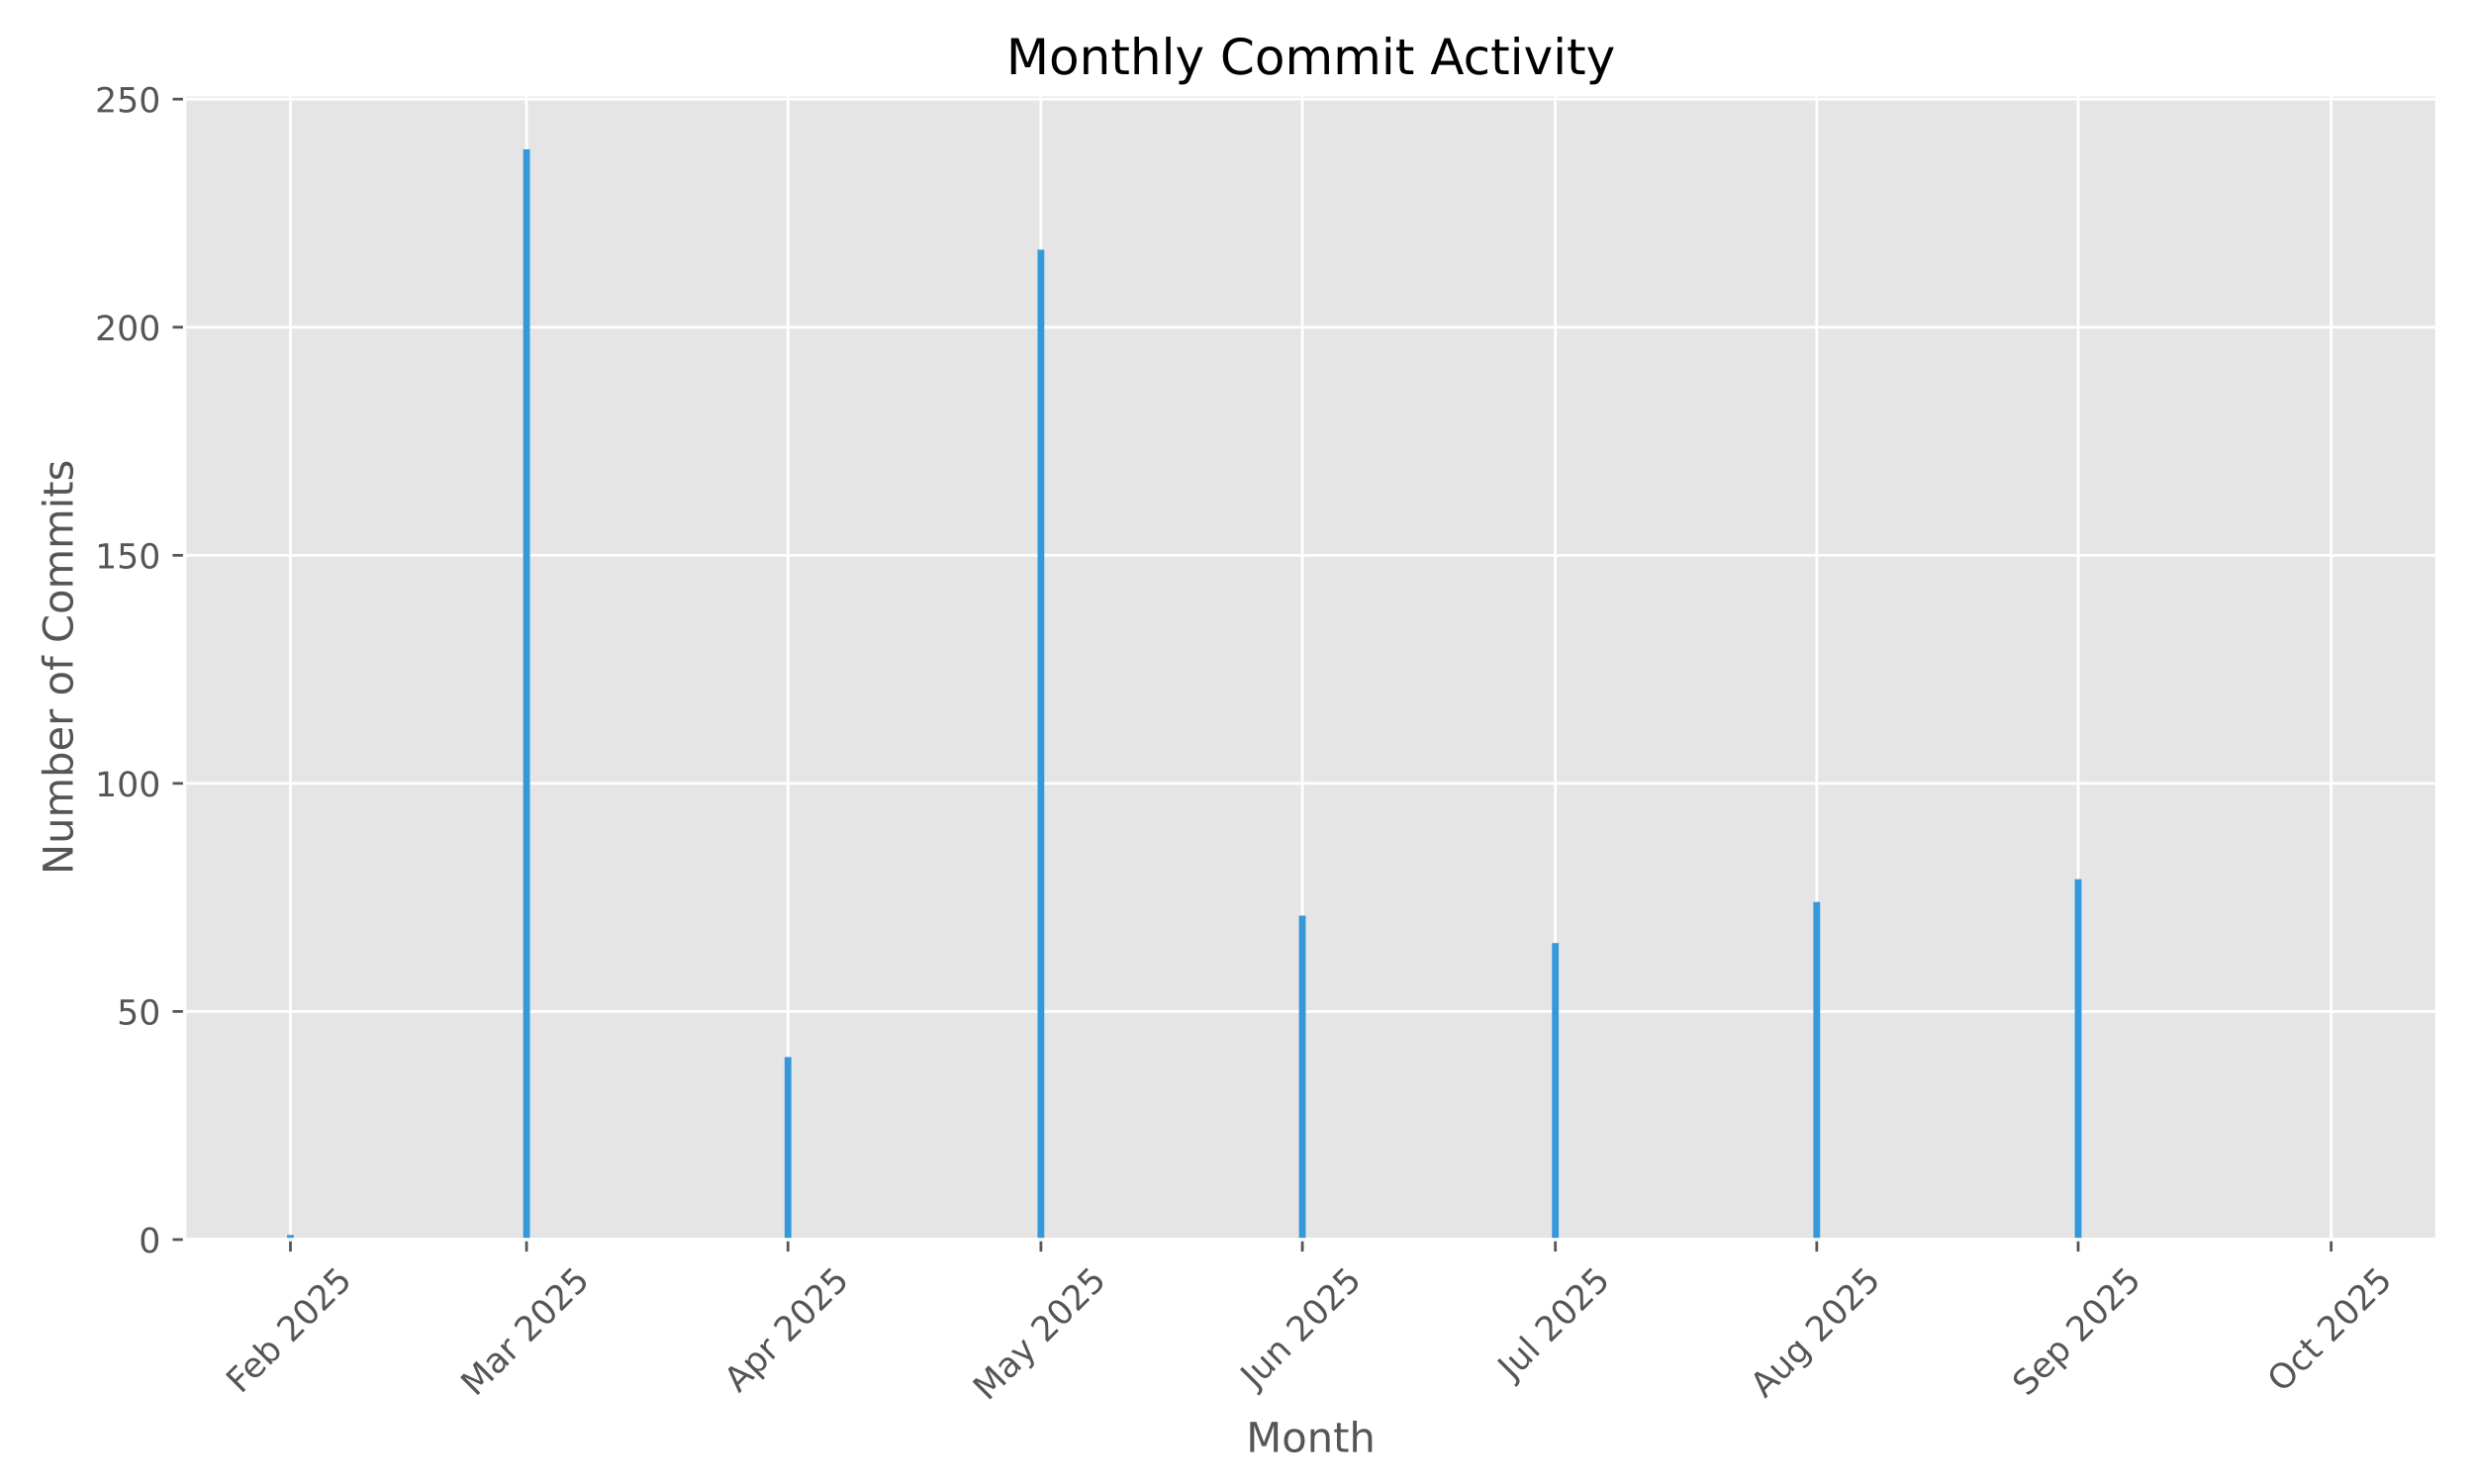
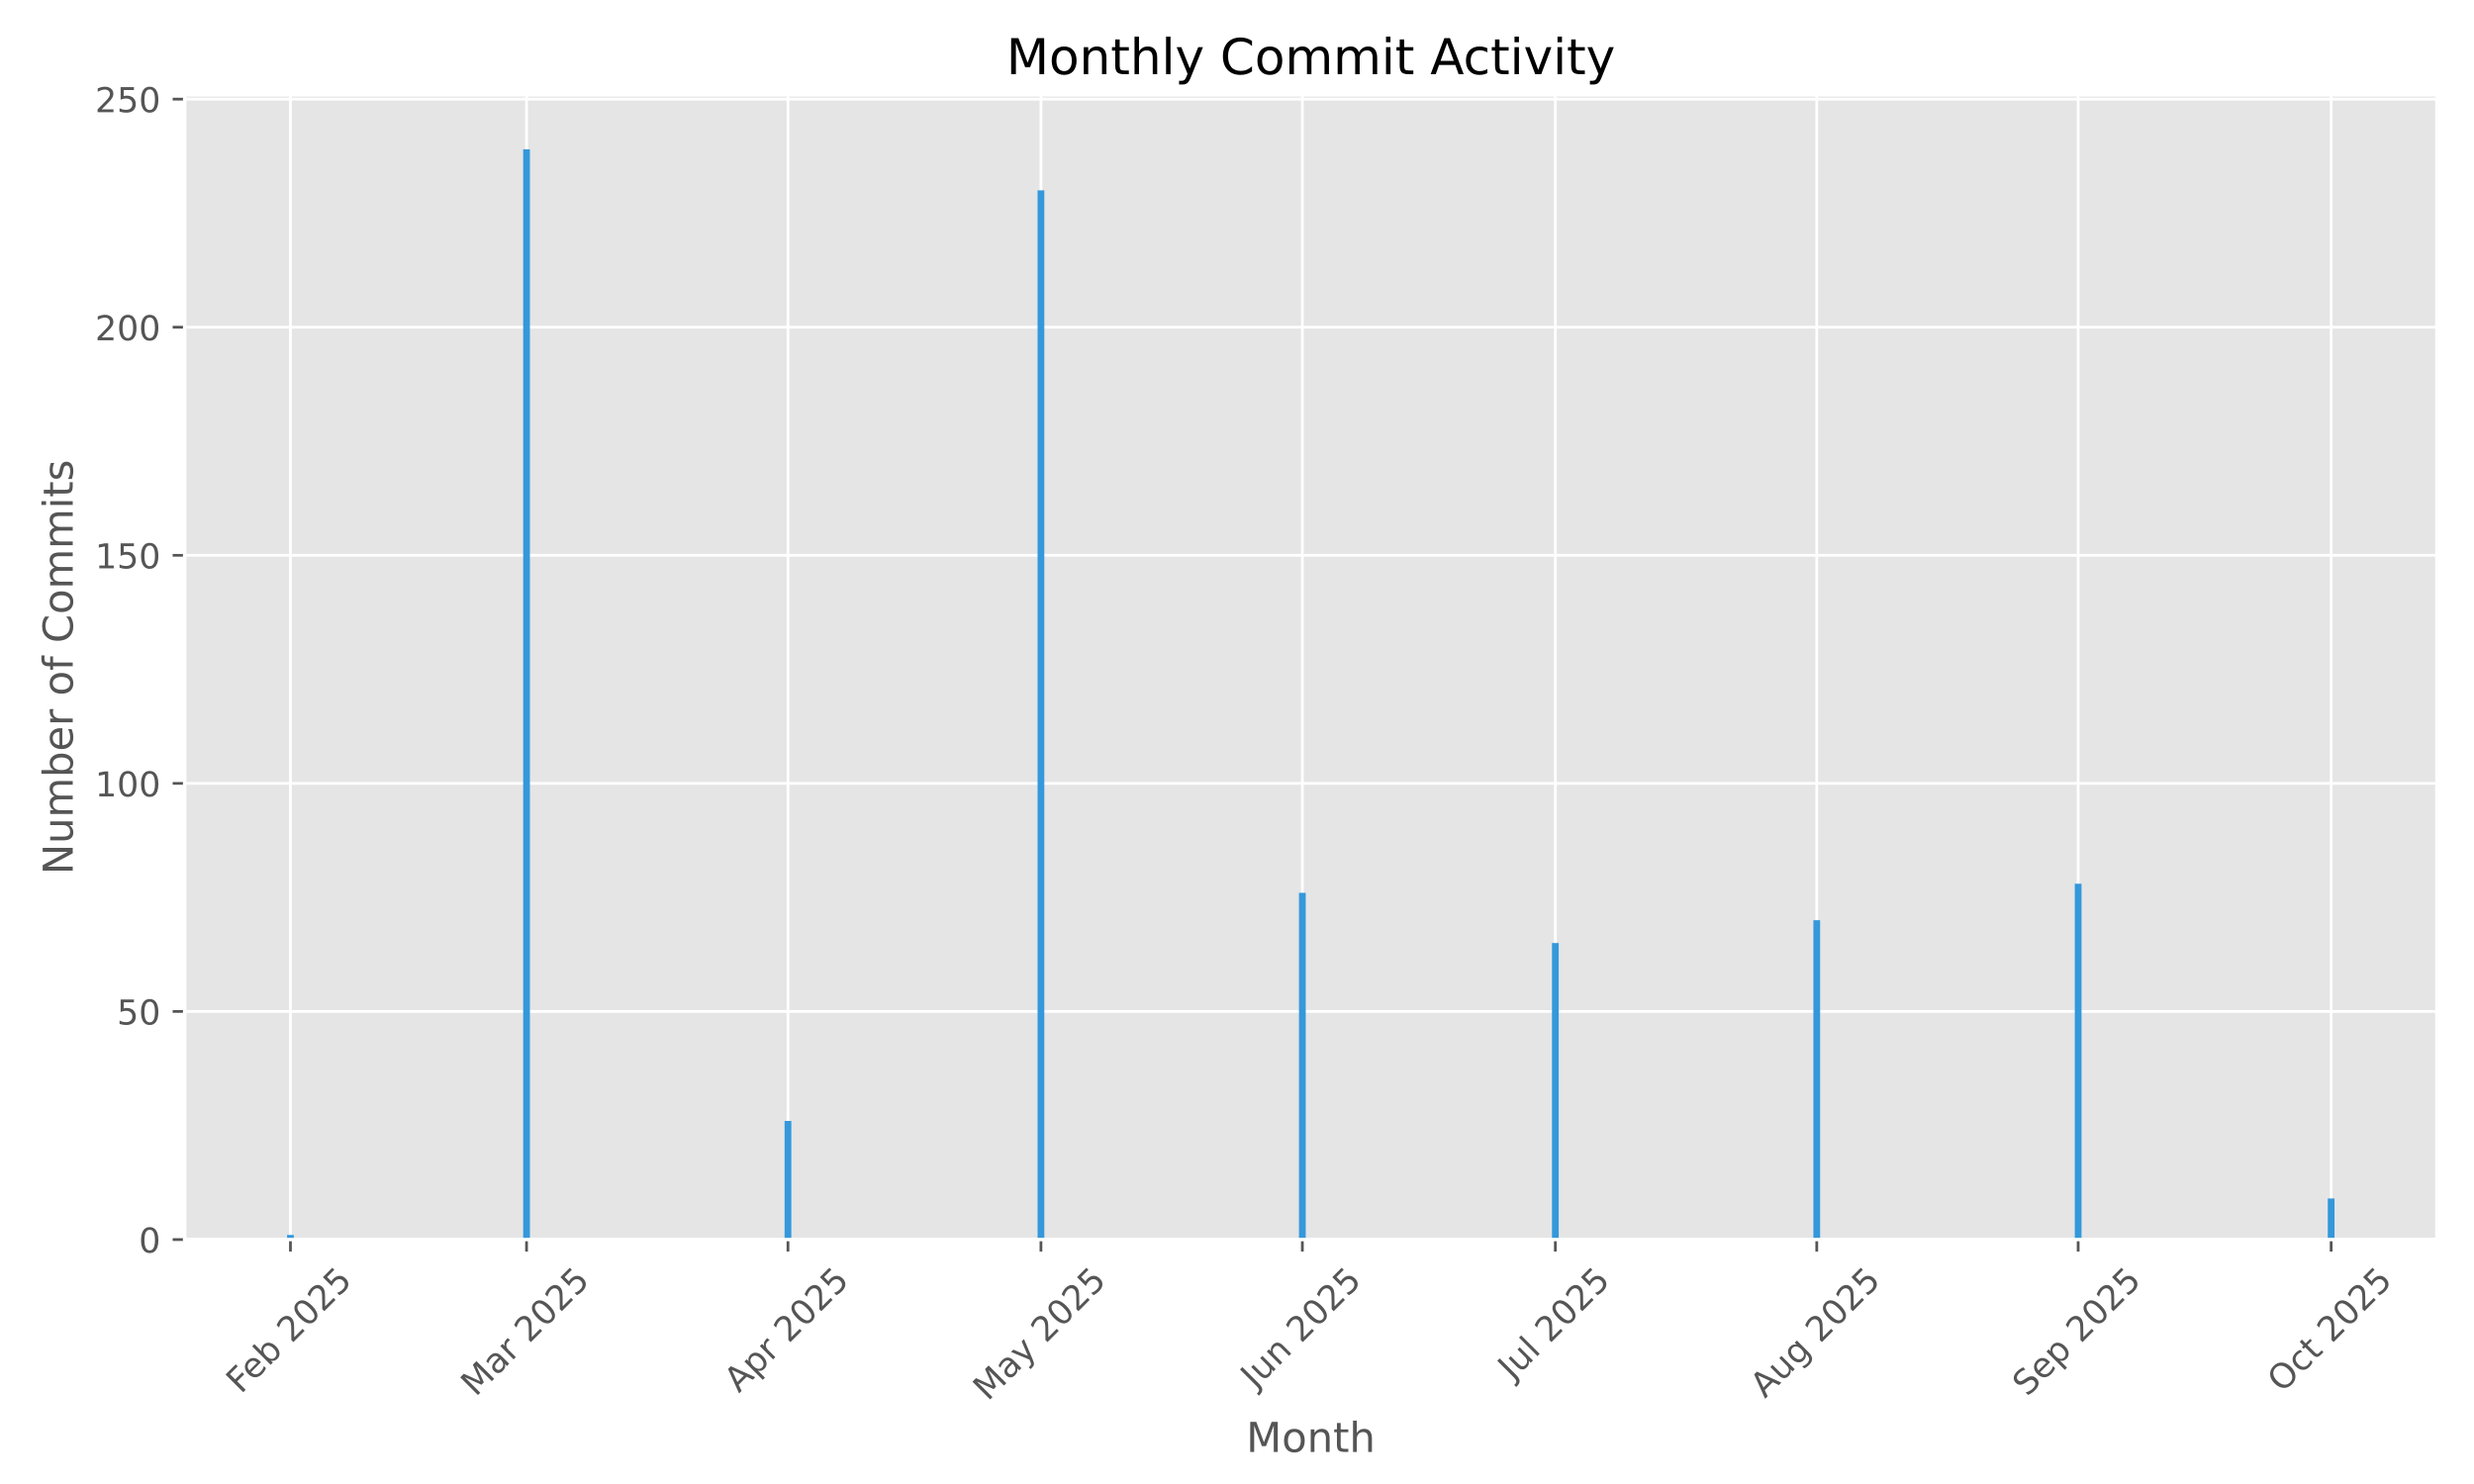
<svg xmlns="http://www.w3.org/2000/svg" xmlns:xlink="http://www.w3.org/1999/xlink" width="720pt" height="432pt" viewBox="0 0 720 432" version="1.1">
  <defs>
    <style type="text/css">*{stroke-linejoin: round; stroke-linecap: butt}</style>
  </defs>
  <g id="figure_1">
    <g id="patch_1">
      <path d="M 0 432  L 720 432  L 720 0  L 0 0  z " style="fill: #ffffff" />
    </g>
    <g id="axes_1">
      <g id="patch_2">
        <path d="M 53.75 360.838  L 709.2 360.838  L 709.2 27.6  L 53.75 27.6  z " style="fill: #e5e5e5" />
      </g>
      <g id="matplotlib.axis_1">
        <g id="xtick_1">
          <g id="line2d_1">
-             <path d="M 84.525 360.838  L 84.525 27.6  " clip-path="url(#p59b0b715f1)" style="fill: none; stroke: #ffffff; stroke-width: 0.8; stroke-linecap: square" />
+             <path d="M 84.525 360.838  L 84.525 27.6  " clip-path="url(#p4f305690bd)" style="fill: none; stroke: #ffffff; stroke-width: 0.8; stroke-linecap: square" />
          </g>
          <g id="line2d_2">
            <defs>
-               <path id="mb9cb7104f5" d="M 0 0  L 0 3.5  " style="stroke: #555555; stroke-width: 0.8" />
+               <path id="m5c60077157" d="M 0 0  L 0 3.5  " style="stroke: #555555; stroke-width: 0.8" />
            </defs>
            <g>
-               <use xlink:href="#mb9cb7104f5" x="84.525" y="360.838" style="fill: #555555; stroke: #555555; stroke-width: 0.8" />
+               <use xlink:href="#m5c60077157" x="84.525" y="360.838" style="fill: #555555; stroke: #555555; stroke-width: 0.8" />
            </g>
          </g>
          <g id="text_1">
            <g style="fill: #555555" transform="translate(70.09544 405.9722) rotate(-45) scale(0.1 -0.1)">
              <defs>
                <path id="DejaVuSans-46" d="M 628 4666  L 3309 4666  L 3309 4134  L 1259 4134  L 1259 2759  L 3109 2759  L 3109 2228  L 1259 2228  L 1259 0  L 628 0  L 628 4666  z " transform="scale(0.015625)" />
                <path id="DejaVuSans-65" d="M 3597 1894  L 3597 1613  L 953 1613  Q 991 1019 1311 708  Q 1631 397 2203 397  Q 2534 397 2845 478  Q 3156 559 3463 722  L 3463 178  Q 3153 47 2828 -22  Q 2503 -91 2169 -91  Q 1331 -91 842 396  Q 353 884 353 1716  Q 353 2575 817 3079  Q 1281 3584 2069 3584  Q 2775 3584 3186 3129  Q 3597 2675 3597 1894  z M 3022 2063  Q 3016 2534 2758 2815  Q 2500 3097 2075 3097  Q 1594 3097 1305 2825  Q 1016 2553 972 2059  L 3022 2063  z " transform="scale(0.015625)" />
                <path id="DejaVuSans-62" d="M 3116 1747  Q 3116 2381 2855 2742  Q 2594 3103 2138 3103  Q 1681 3103 1420 2742  Q 1159 2381 1159 1747  Q 1159 1113 1420 752  Q 1681 391 2138 391  Q 2594 391 2855 752  Q 3116 1113 3116 1747  z M 1159 2969  Q 1341 3281 1617 3432  Q 1894 3584 2278 3584  Q 2916 3584 3314 3078  Q 3713 2572 3713 1747  Q 3713 922 3314 415  Q 2916 -91 2278 -91  Q 1894 -91 1617 61  Q 1341 213 1159 525  L 1159 0  L 581 0  L 581 4863  L 1159 4863  L 1159 2969  z " transform="scale(0.015625)" />
                <path id="DejaVuSans-20" transform="scale(0.015625)" />
                <path id="DejaVuSans-32" d="M 1228 531  L 3431 531  L 3431 0  L 469 0  L 469 531  Q 828 903 1448 1529  Q 2069 2156 2228 2338  Q 2531 2678 2651 2914  Q 2772 3150 2772 3378  Q 2772 3750 2511 3984  Q 2250 4219 1831 4219  Q 1534 4219 1204 4116  Q 875 4013 500 3803  L 500 4441  Q 881 4594 1212 4672  Q 1544 4750 1819 4750  Q 2544 4750 2975 4387  Q 3406 4025 3406 3419  Q 3406 3131 3298 2873  Q 3191 2616 2906 2266  Q 2828 2175 2409 1742  Q 1991 1309 1228 531  z " transform="scale(0.015625)" />
                <path id="DejaVuSans-30" d="M 2034 4250  Q 1547 4250 1301 3770  Q 1056 3291 1056 2328  Q 1056 1369 1301 889  Q 1547 409 2034 409  Q 2525 409 2770 889  Q 3016 1369 3016 2328  Q 3016 3291 2770 3770  Q 2525 4250 2034 4250  z M 2034 4750  Q 2819 4750 3233 4129  Q 3647 3509 3647 2328  Q 3647 1150 3233 529  Q 2819 -91 2034 -91  Q 1250 -91 836 529  Q 422 1150 422 2328  Q 422 3509 836 4129  Q 1250 4750 2034 4750  z " transform="scale(0.015625)" />
                <path id="DejaVuSans-35" d="M 691 4666  L 3169 4666  L 3169 4134  L 1269 4134  L 1269 2991  Q 1406 3038 1543 3061  Q 1681 3084 1819 3084  Q 2600 3084 3056 2656  Q 3513 2228 3513 1497  Q 3513 744 3044 326  Q 2575 -91 1722 -91  Q 1428 -91 1123 -41  Q 819 9 494 109  L 494 744  Q 775 591 1075 516  Q 1375 441 1709 441  Q 2250 441 2565 725  Q 2881 1009 2881 1497  Q 2881 1984 2565 2268  Q 2250 2553 1709 2553  Q 1456 2553 1204 2497  Q 953 2441 691 2322  L 691 4666  z " transform="scale(0.015625)" />
              </defs>
              <use xlink:href="#DejaVuSans-46" />
              <use xlink:href="#DejaVuSans-65" transform="translate(52.01953 0)" />
              <use xlink:href="#DejaVuSans-62" transform="translate(113.543 0)" />
              <use xlink:href="#DejaVuSans-20" transform="translate(177.0195 0)" />
              <use xlink:href="#DejaVuSans-32" transform="translate(208.8066 0)" />
              <use xlink:href="#DejaVuSans-30" transform="translate(272.4297 0)" />
              <use xlink:href="#DejaVuSans-32" transform="translate(336.0527 0)" />
              <use xlink:href="#DejaVuSans-35" transform="translate(399.6758 0)" />
            </g>
          </g>
        </g>
        <g id="xtick_2">
          <g id="line2d_3">
-             <path d="M 153.241 360.838  L 153.241 27.6  " clip-path="url(#p59b0b715f1)" style="fill: none; stroke: #ffffff; stroke-width: 0.8; stroke-linecap: square" />
+             <path d="M 153.241 360.838  L 153.241 27.6  " clip-path="url(#p4f305690bd)" style="fill: none; stroke: #ffffff; stroke-width: 0.8; stroke-linecap: square" />
          </g>
          <g id="line2d_4">
            <g>
-               <use xlink:href="#mb9cb7104f5" x="153.241" y="360.838" style="fill: #555555; stroke: #555555; stroke-width: 0.8" />
+               <use xlink:href="#m5c60077157" x="153.241" y="360.838" style="fill: #555555; stroke: #555555; stroke-width: 0.8" />
            </g>
          </g>
          <g id="text_2">
            <g style="fill: #555555" transform="translate(138.3996 406.7953) rotate(-45) scale(0.1 -0.1)">
              <defs>
                <path id="DejaVuSans-4d" d="M 628 4666  L 1569 4666  L 2759 1491  L 3956 4666  L 4897 4666  L 4897 0  L 4281 0  L 4281 4097  L 3078 897  L 2444 897  L 1241 4097  L 1241 0  L 628 0  L 628 4666  z " transform="scale(0.015625)" />
                <path id="DejaVuSans-61" d="M 2194 1759  Q 1497 1759 1228 1600  Q 959 1441 959 1056  Q 959 750 1161 570  Q 1363 391 1709 391  Q 2188 391 2477 730  Q 2766 1069 2766 1631  L 2766 1759  L 2194 1759  z M 3341 1997  L 3341 0  L 2766 0  L 2766 531  Q 2569 213 2275 61  Q 1981 -91 1556 -91  Q 1019 -91 701 211  Q 384 513 384 1019  Q 384 1609 779 1909  Q 1175 2209 1959 2209  L 2766 2209  L 2766 2266  Q 2766 2663 2505 2880  Q 2244 3097 1772 3097  Q 1472 3097 1187 3025  Q 903 2953 641 2809  L 641 3341  Q 956 3463 1253 3523  Q 1550 3584 1831 3584  Q 2591 3584 2966 3190  Q 3341 2797 3341 1997  z " transform="scale(0.015625)" />
                <path id="DejaVuSans-72" d="M 2631 2963  Q 2534 3019 2420 3045  Q 2306 3072 2169 3072  Q 1681 3072 1420 2755  Q 1159 2438 1159 1844  L 1159 0  L 581 0  L 581 3500  L 1159 3500  L 1159 2956  Q 1341 3275 1631 3429  Q 1922 3584 2338 3584  Q 2397 3584 2469 3576  Q 2541 3569 2628 3553  L 2631 2963  z " transform="scale(0.015625)" />
              </defs>
              <use xlink:href="#DejaVuSans-4d" />
              <use xlink:href="#DejaVuSans-61" transform="translate(86.2793 0)" />
              <use xlink:href="#DejaVuSans-72" transform="translate(147.5586 0)" />
              <use xlink:href="#DejaVuSans-20" transform="translate(188.6719 0)" />
              <use xlink:href="#DejaVuSans-32" transform="translate(220.459 0)" />
              <use xlink:href="#DejaVuSans-30" transform="translate(284.082 0)" />
              <use xlink:href="#DejaVuSans-32" transform="translate(347.7051 0)" />
              <use xlink:href="#DejaVuSans-35" transform="translate(411.3281 0)" />
            </g>
          </g>
        </g>
        <g id="xtick_3">
          <g id="line2d_5">
-             <path d="M 229.319 360.838  L 229.319 27.6  " clip-path="url(#p59b0b715f1)" style="fill: none; stroke: #ffffff; stroke-width: 0.8; stroke-linecap: square" />
+             <path d="M 229.319 360.838  L 229.319 27.6  " clip-path="url(#p4f305690bd)" style="fill: none; stroke: #ffffff; stroke-width: 0.8; stroke-linecap: square" />
          </g>
          <g id="line2d_6">
            <g>
-               <use xlink:href="#mb9cb7104f5" x="229.319" y="360.838" style="fill: #555555; stroke: #555555; stroke-width: 0.8" />
+               <use xlink:href="#m5c60077157" x="229.319" y="360.838" style="fill: #555555; stroke: #555555; stroke-width: 0.8" />
            </g>
          </g>
          <g id="text_3">
            <g style="fill: #555555" transform="translate(215.0318 405.6871) rotate(-45) scale(0.1 -0.1)">
              <defs>
                <path id="DejaVuSans-41" d="M 2188 4044  L 1331 1722  L 3047 1722  L 2188 4044  z M 1831 4666  L 2547 4666  L 4325 0  L 3669 0  L 3244 1197  L 1141 1197  L 716 0  L 50 0  L 1831 4666  z " transform="scale(0.015625)" />
                <path id="DejaVuSans-70" d="M 1159 525  L 1159 -1331  L 581 -1331  L 581 3500  L 1159 3500  L 1159 2969  Q 1341 3281 1617 3432  Q 1894 3584 2278 3584  Q 2916 3584 3314 3078  Q 3713 2572 3713 1747  Q 3713 922 3314 415  Q 2916 -91 2278 -91  Q 1894 -91 1617 61  Q 1341 213 1159 525  z M 3116 1747  Q 3116 2381 2855 2742  Q 2594 3103 2138 3103  Q 1681 3103 1420 2742  Q 1159 2381 1159 1747  Q 1159 1113 1420 752  Q 1681 391 2138 391  Q 2594 391 2855 752  Q 3116 1113 3116 1747  z " transform="scale(0.015625)" />
              </defs>
              <use xlink:href="#DejaVuSans-41" />
              <use xlink:href="#DejaVuSans-70" transform="translate(68.4082 0)" />
              <use xlink:href="#DejaVuSans-72" transform="translate(131.8848 0)" />
              <use xlink:href="#DejaVuSans-20" transform="translate(172.998 0)" />
              <use xlink:href="#DejaVuSans-32" transform="translate(204.7852 0)" />
              <use xlink:href="#DejaVuSans-30" transform="translate(268.4082 0)" />
              <use xlink:href="#DejaVuSans-32" transform="translate(332.0312 0)" />
              <use xlink:href="#DejaVuSans-35" transform="translate(395.6543 0)" />
            </g>
          </g>
        </g>
        <g id="xtick_4">
          <g id="line2d_7">
-             <path d="M 302.943 360.838  L 302.943 27.6  " clip-path="url(#p59b0b715f1)" style="fill: none; stroke: #ffffff; stroke-width: 0.8; stroke-linecap: square" />
+             <path d="M 302.943 360.838  L 302.943 27.6  " clip-path="url(#p4f305690bd)" style="fill: none; stroke: #ffffff; stroke-width: 0.8; stroke-linecap: square" />
          </g>
          <g id="line2d_8">
            <g>
-               <use xlink:href="#mb9cb7104f5" x="302.943" y="360.838" style="fill: #555555; stroke: #555555; stroke-width: 0.8" />
+               <use xlink:href="#m5c60077157" x="302.943" y="360.838" style="fill: #555555; stroke: #555555; stroke-width: 0.8" />
            </g>
          </g>
          <g id="text_4">
            <g style="fill: #555555" transform="translate(287.4626 408.0736) rotate(-45) scale(0.1 -0.1)">
              <defs>
                <path id="DejaVuSans-79" d="M 2059 -325  Q 1816 -950 1584 -1140  Q 1353 -1331 966 -1331  L 506 -1331  L 506 -850  L 844 -850  Q 1081 -850 1212 -737  Q 1344 -625 1503 -206  L 1606 56  L 191 3500  L 800 3500  L 1894 763  L 2988 3500  L 3597 3500  L 2059 -325  z " transform="scale(0.015625)" />
              </defs>
              <use xlink:href="#DejaVuSans-4d" />
              <use xlink:href="#DejaVuSans-61" transform="translate(86.2793 0)" />
              <use xlink:href="#DejaVuSans-79" transform="translate(147.5586 0)" />
              <use xlink:href="#DejaVuSans-20" transform="translate(206.7383 0)" />
              <use xlink:href="#DejaVuSans-32" transform="translate(238.5254 0)" />
              <use xlink:href="#DejaVuSans-30" transform="translate(302.1484 0)" />
              <use xlink:href="#DejaVuSans-32" transform="translate(365.7715 0)" />
              <use xlink:href="#DejaVuSans-35" transform="translate(429.3945 0)" />
            </g>
          </g>
        </g>
        <g id="xtick_5">
          <g id="line2d_9">
-             <path d="M 379.021 360.838  L 379.021 27.6  " clip-path="url(#p59b0b715f1)" style="fill: none; stroke: #ffffff; stroke-width: 0.8; stroke-linecap: square" />
+             <path d="M 379.021 360.838  L 379.021 27.6  " clip-path="url(#p4f305690bd)" style="fill: none; stroke: #ffffff; stroke-width: 0.8; stroke-linecap: square" />
          </g>
          <g id="line2d_10">
            <g>
-               <use xlink:href="#mb9cb7104f5" x="379.021" y="360.838" style="fill: #555555; stroke: #555555; stroke-width: 0.8" />
+               <use xlink:href="#m5c60077157" x="379.021" y="360.838" style="fill: #555555; stroke: #555555; stroke-width: 0.8" />
            </g>
          </g>
          <g id="text_5">
            <g style="fill: #555555" transform="translate(365.3262 404.5027) rotate(-45) scale(0.1 -0.1)">
              <defs>
                <path id="DejaVuSans-4a" d="M 628 4666  L 1259 4666  L 1259 325  Q 1259 -519 939 -900  Q 619 -1281 -91 -1281  L -331 -1281  L -331 -750  L -134 -750  Q 284 -750 456 -515  Q 628 -281 628 325  L 628 4666  z " transform="scale(0.015625)" />
                <path id="DejaVuSans-75" d="M 544 1381  L 544 3500  L 1119 3500  L 1119 1403  Q 1119 906 1312 657  Q 1506 409 1894 409  Q 2359 409 2629 706  Q 2900 1003 2900 1516  L 2900 3500  L 3475 3500  L 3475 0  L 2900 0  L 2900 538  Q 2691 219 2414 64  Q 2138 -91 1772 -91  Q 1169 -91 856 284  Q 544 659 544 1381  z M 1991 3584  L 1991 3584  z " transform="scale(0.015625)" />
                <path id="DejaVuSans-6e" d="M 3513 2113  L 3513 0  L 2938 0  L 2938 2094  Q 2938 2591 2744 2837  Q 2550 3084 2163 3084  Q 1697 3084 1428 2787  Q 1159 2491 1159 1978  L 1159 0  L 581 0  L 581 3500  L 1159 3500  L 1159 2956  Q 1366 3272 1645 3428  Q 1925 3584 2291 3584  Q 2894 3584 3203 3211  Q 3513 2838 3513 2113  z " transform="scale(0.015625)" />
              </defs>
              <use xlink:href="#DejaVuSans-4a" />
              <use xlink:href="#DejaVuSans-75" transform="translate(29.49219 0)" />
              <use xlink:href="#DejaVuSans-6e" transform="translate(92.87109 0)" />
              <use xlink:href="#DejaVuSans-20" transform="translate(156.25 0)" />
              <use xlink:href="#DejaVuSans-32" transform="translate(188.0371 0)" />
              <use xlink:href="#DejaVuSans-30" transform="translate(251.6602 0)" />
              <use xlink:href="#DejaVuSans-32" transform="translate(315.2832 0)" />
              <use xlink:href="#DejaVuSans-35" transform="translate(378.9062 0)" />
            </g>
          </g>
        </g>
        <g id="xtick_6">
          <g id="line2d_11">
-             <path d="M 452.645 360.838  L 452.645 27.6  " clip-path="url(#p59b0b715f1)" style="fill: none; stroke: #ffffff; stroke-width: 0.8; stroke-linecap: square" />
+             <path d="M 452.645 360.838  L 452.645 27.6  " clip-path="url(#p4f305690bd)" style="fill: none; stroke: #ffffff; stroke-width: 0.8; stroke-linecap: square" />
          </g>
          <g id="line2d_12">
            <g>
-               <use xlink:href="#mb9cb7104f5" x="452.645" y="360.838" style="fill: #555555; stroke: #555555; stroke-width: 0.8" />
+               <use xlink:href="#m5c60077157" x="452.645" y="360.838" style="fill: #555555; stroke: #555555; stroke-width: 0.8" />
            </g>
          </g>
          <g id="text_6">
            <g style="fill: #555555" transform="translate(440.2086 401.9859) rotate(-45) scale(0.1 -0.1)">
              <defs>
                <path id="DejaVuSans-6c" d="M 603 4863  L 1178 4863  L 1178 0  L 603 0  L 603 4863  z " transform="scale(0.015625)" />
              </defs>
              <use xlink:href="#DejaVuSans-4a" />
              <use xlink:href="#DejaVuSans-75" transform="translate(29.49219 0)" />
              <use xlink:href="#DejaVuSans-6c" transform="translate(92.87109 0)" />
              <use xlink:href="#DejaVuSans-20" transform="translate(120.6543 0)" />
              <use xlink:href="#DejaVuSans-32" transform="translate(152.4414 0)" />
              <use xlink:href="#DejaVuSans-30" transform="translate(216.0645 0)" />
              <use xlink:href="#DejaVuSans-32" transform="translate(279.6875 0)" />
              <use xlink:href="#DejaVuSans-35" transform="translate(343.3105 0)" />
            </g>
          </g>
        </g>
        <g id="xtick_7">
          <g id="line2d_13">
-             <path d="M 528.723 360.838  L 528.723 27.6  " clip-path="url(#p59b0b715f1)" style="fill: none; stroke: #ffffff; stroke-width: 0.8; stroke-linecap: square" />
+             <path d="M 528.723 360.838  L 528.723 27.6  " clip-path="url(#p4f305690bd)" style="fill: none; stroke: #ffffff; stroke-width: 0.8; stroke-linecap: square" />
          </g>
          <g id="line2d_14">
            <g>
-               <use xlink:href="#mb9cb7104f5" x="528.723" y="360.838" style="fill: #555555; stroke: #555555; stroke-width: 0.8" />
+               <use xlink:href="#m5c60077157" x="528.723" y="360.838" style="fill: #555555; stroke: #555555; stroke-width: 0.8" />
            </g>
          </g>
          <g id="text_7">
            <g style="fill: #555555" transform="translate(513.6489 407.2616) rotate(-45) scale(0.1 -0.1)">
              <defs>
                <path id="DejaVuSans-67" d="M 2906 1791  Q 2906 2416 2648 2759  Q 2391 3103 1925 3103  Q 1463 3103 1205 2759  Q 947 2416 947 1791  Q 947 1169 1205 825  Q 1463 481 1925 481  Q 2391 481 2648 825  Q 2906 1169 2906 1791  z M 3481 434  Q 3481 -459 3084 -895  Q 2688 -1331 1869 -1331  Q 1566 -1331 1297 -1286  Q 1028 -1241 775 -1147  L 775 -588  Q 1028 -725 1275 -790  Q 1522 -856 1778 -856  Q 2344 -856 2625 -561  Q 2906 -266 2906 331  L 2906 616  Q 2728 306 2450 153  Q 2172 0 1784 0  Q 1141 0 747 490  Q 353 981 353 1791  Q 353 2603 747 3093  Q 1141 3584 1784 3584  Q 2172 3584 2450 3431  Q 2728 3278 2906 2969  L 2906 3500  L 3481 3500  L 3481 434  z " transform="scale(0.015625)" />
              </defs>
              <use xlink:href="#DejaVuSans-41" />
              <use xlink:href="#DejaVuSans-75" transform="translate(68.4082 0)" />
              <use xlink:href="#DejaVuSans-67" transform="translate(131.7871 0)" />
              <use xlink:href="#DejaVuSans-20" transform="translate(195.2637 0)" />
              <use xlink:href="#DejaVuSans-32" transform="translate(227.0508 0)" />
              <use xlink:href="#DejaVuSans-30" transform="translate(290.6738 0)" />
              <use xlink:href="#DejaVuSans-32" transform="translate(354.2969 0)" />
              <use xlink:href="#DejaVuSans-35" transform="translate(417.9199 0)" />
            </g>
          </g>
        </g>
        <g id="xtick_8">
          <g id="line2d_15">
-             <path d="M 604.801 360.838  L 604.801 27.6  " clip-path="url(#p59b0b715f1)" style="fill: none; stroke: #ffffff; stroke-width: 0.8; stroke-linecap: square" />
+             <path d="M 604.801 360.838  L 604.801 27.6  " clip-path="url(#p4f305690bd)" style="fill: none; stroke: #ffffff; stroke-width: 0.8; stroke-linecap: square" />
          </g>
          <g id="line2d_16">
            <g>
-               <use xlink:href="#mb9cb7104f5" x="604.801" y="360.838" style="fill: #555555; stroke: #555555; stroke-width: 0.8" />
+               <use xlink:href="#m5c60077157" x="604.801" y="360.838" style="fill: #555555; stroke: #555555; stroke-width: 0.8" />
            </g>
          </g>
          <g id="text_8">
            <g style="fill: #555555" transform="translate(589.9663 406.7832) rotate(-45) scale(0.1 -0.1)">
              <defs>
                <path id="DejaVuSans-53" d="M 3425 4513  L 3425 3897  Q 3066 4069 2747 4153  Q 2428 4238 2131 4238  Q 1616 4238 1336 4038  Q 1056 3838 1056 3469  Q 1056 3159 1242 3001  Q 1428 2844 1947 2747  L 2328 2669  Q 3034 2534 3370 2195  Q 3706 1856 3706 1288  Q 3706 609 3251 259  Q 2797 -91 1919 -91  Q 1588 -91 1214 -16  Q 841 59 441 206  L 441 856  Q 825 641 1194 531  Q 1563 422 1919 422  Q 2459 422 2753 634  Q 3047 847 3047 1241  Q 3047 1584 2836 1778  Q 2625 1972 2144 2069  L 1759 2144  Q 1053 2284 737 2584  Q 422 2884 422 3419  Q 422 4038 858 4394  Q 1294 4750 2059 4750  Q 2388 4750 2728 4690  Q 3069 4631 3425 4513  z " transform="scale(0.015625)" />
              </defs>
              <use xlink:href="#DejaVuSans-53" />
              <use xlink:href="#DejaVuSans-65" transform="translate(63.47656 0)" />
              <use xlink:href="#DejaVuSans-70" transform="translate(125 0)" />
              <use xlink:href="#DejaVuSans-20" transform="translate(188.4766 0)" />
              <use xlink:href="#DejaVuSans-32" transform="translate(220.2637 0)" />
              <use xlink:href="#DejaVuSans-30" transform="translate(283.8867 0)" />
              <use xlink:href="#DejaVuSans-32" transform="translate(347.5098 0)" />
              <use xlink:href="#DejaVuSans-35" transform="translate(411.1328 0)" />
            </g>
          </g>
        </g>
        <g id="xtick_9">
          <g id="line2d_17">
-             <path d="M 678.425 360.838  L 678.425 27.6  " clip-path="url(#p59b0b715f1)" style="fill: none; stroke: #ffffff; stroke-width: 0.8; stroke-linecap: square" />
+             <path d="M 678.425 360.838  L 678.425 27.6  " clip-path="url(#p4f305690bd)" style="fill: none; stroke: #ffffff; stroke-width: 0.8; stroke-linecap: square" />
          </g>
          <g id="line2d_18">
            <g>
-               <use xlink:href="#mb9cb7104f5" x="678.425" y="360.838" style="fill: #555555; stroke: #555555; stroke-width: 0.8" />
+               <use xlink:href="#m5c60077157" x="678.425" y="360.838" style="fill: #555555; stroke: #555555; stroke-width: 0.8" />
            </g>
          </g>
          <g id="text_9">
            <g style="fill: #555555" transform="translate(664.1416 405.6805) rotate(-45) scale(0.1 -0.1)">
              <defs>
                <path id="DejaVuSans-4f" d="M 2522 4238  Q 1834 4238 1429 3725  Q 1025 3213 1025 2328  Q 1025 1447 1429 934  Q 1834 422 2522 422  Q 3209 422 3611 934  Q 4013 1447 4013 2328  Q 4013 3213 3611 3725  Q 3209 4238 2522 4238  z M 2522 4750  Q 3503 4750 4090 4092  Q 4678 3434 4678 2328  Q 4678 1225 4090 567  Q 3503 -91 2522 -91  Q 1538 -91 948 565  Q 359 1222 359 2328  Q 359 3434 948 4092  Q 1538 4750 2522 4750  z " transform="scale(0.015625)" />
                <path id="DejaVuSans-63" d="M 3122 3366  L 3122 2828  Q 2878 2963 2633 3030  Q 2388 3097 2138 3097  Q 1578 3097 1268 2742  Q 959 2388 959 1747  Q 959 1106 1268 751  Q 1578 397 2138 397  Q 2388 397 2633 464  Q 2878 531 3122 666  L 3122 134  Q 2881 22 2623 -34  Q 2366 -91 2075 -91  Q 1284 -91 818 406  Q 353 903 353 1747  Q 353 2603 823 3093  Q 1294 3584 2113 3584  Q 2378 3584 2631 3529  Q 2884 3475 3122 3366  z " transform="scale(0.015625)" />
                <path id="DejaVuSans-74" d="M 1172 4494  L 1172 3500  L 2356 3500  L 2356 3053  L 1172 3053  L 1172 1153  Q 1172 725 1289 603  Q 1406 481 1766 481  L 2356 481  L 2356 0  L 1766 0  Q 1100 0 847 248  Q 594 497 594 1153  L 594 3053  L 172 3053  L 172 3500  L 594 3500  L 594 4494  L 1172 4494  z " transform="scale(0.015625)" />
              </defs>
              <use xlink:href="#DejaVuSans-4f" />
              <use xlink:href="#DejaVuSans-63" transform="translate(78.71094 0)" />
              <use xlink:href="#DejaVuSans-74" transform="translate(133.6914 0)" />
              <use xlink:href="#DejaVuSans-20" transform="translate(172.9004 0)" />
              <use xlink:href="#DejaVuSans-32" transform="translate(204.6875 0)" />
              <use xlink:href="#DejaVuSans-30" transform="translate(268.3105 0)" />
              <use xlink:href="#DejaVuSans-32" transform="translate(331.9336 0)" />
              <use xlink:href="#DejaVuSans-35" transform="translate(395.5566 0)" />
            </g>
          </g>
        </g>
        <g id="text_10">
          <g style="fill: #555555" transform="translate(362.6697 422.6623) scale(0.12 -0.12)">
            <defs>
              <path id="DejaVuSans-6f" d="M 1959 3097  Q 1497 3097 1228 2736  Q 959 2375 959 1747  Q 959 1119 1226 758  Q 1494 397 1959 397  Q 2419 397 2687 759  Q 2956 1122 2956 1747  Q 2956 2369 2687 2733  Q 2419 3097 1959 3097  z M 1959 3584  Q 2709 3584 3137 3096  Q 3566 2609 3566 1747  Q 3566 888 3137 398  Q 2709 -91 1959 -91  Q 1206 -91 779 398  Q 353 888 353 1747  Q 353 2609 779 3096  Q 1206 3584 1959 3584  z " transform="scale(0.015625)" />
              <path id="DejaVuSans-68" d="M 3513 2113  L 3513 0  L 2938 0  L 2938 2094  Q 2938 2591 2744 2837  Q 2550 3084 2163 3084  Q 1697 3084 1428 2787  Q 1159 2491 1159 1978  L 1159 0  L 581 0  L 581 4863  L 1159 4863  L 1159 2956  Q 1366 3272 1645 3428  Q 1925 3584 2291 3584  Q 2894 3584 3203 3211  Q 3513 2838 3513 2113  z " transform="scale(0.015625)" />
            </defs>
            <use xlink:href="#DejaVuSans-4d" />
            <use xlink:href="#DejaVuSans-6f" transform="translate(86.2793 0)" />
            <use xlink:href="#DejaVuSans-6e" transform="translate(147.4609 0)" />
            <use xlink:href="#DejaVuSans-74" transform="translate(210.8398 0)" />
            <use xlink:href="#DejaVuSans-68" transform="translate(250.0488 0)" />
          </g>
        </g>
      </g>
      <g id="matplotlib.axis_2">
        <g id="ytick_1">
          <g id="line2d_19">
-             <path d="M 53.75 360.838  L 709.2 360.838  " clip-path="url(#p59b0b715f1)" style="fill: none; stroke: #ffffff; stroke-width: 0.8; stroke-linecap: square" />
+             <path d="M 53.75 360.838  L 709.2 360.838  " clip-path="url(#p4f305690bd)" style="fill: none; stroke: #ffffff; stroke-width: 0.8; stroke-linecap: square" />
          </g>
          <g id="line2d_20">
            <defs>
-               <path id="m1ae9c7d13e" d="M 0 0  L -3.5 0  " style="stroke: #555555; stroke-width: 0.8" />
+               <path id="m3fe7e5e130" d="M 0 0  L -3.5 0  " style="stroke: #555555; stroke-width: 0.8" />
            </defs>
            <g>
-               <use xlink:href="#m1ae9c7d13e" x="53.75" y="360.838" style="fill: #555555; stroke: #555555; stroke-width: 0.8" />
+               <use xlink:href="#m3fe7e5e130" x="53.75" y="360.838" style="fill: #555555; stroke: #555555; stroke-width: 0.8" />
            </g>
          </g>
          <g id="text_11">
            <g style="fill: #555555" transform="translate(40.3875 364.6374) scale(0.1 -0.1)">
              <use xlink:href="#DejaVuSans-30" />
            </g>
          </g>
        </g>
        <g id="ytick_2">
          <g id="line2d_21">
-             <path d="M 53.75 294.443  L 709.2 294.443  " clip-path="url(#p59b0b715f1)" style="fill: none; stroke: #ffffff; stroke-width: 0.8; stroke-linecap: square" />
+             <path d="M 53.75 294.443  L 709.2 294.443  " clip-path="url(#p4f305690bd)" style="fill: none; stroke: #ffffff; stroke-width: 0.8; stroke-linecap: square" />
          </g>
          <g id="line2d_22">
            <g>
-               <use xlink:href="#m1ae9c7d13e" x="53.75" y="294.443" style="fill: #555555; stroke: #555555; stroke-width: 0.8" />
+               <use xlink:href="#m3fe7e5e130" x="53.75" y="294.443" style="fill: #555555; stroke: #555555; stroke-width: 0.8" />
            </g>
          </g>
          <g id="text_12">
            <g style="fill: #555555" transform="translate(34.025 298.242) scale(0.1 -0.1)">
              <use xlink:href="#DejaVuSans-35" />
              <use xlink:href="#DejaVuSans-30" transform="translate(63.62305 0)" />
            </g>
          </g>
        </g>
        <g id="ytick_3">
          <g id="line2d_23">
-             <path d="M 53.75 228.047  L 709.2 228.047  " clip-path="url(#p59b0b715f1)" style="fill: none; stroke: #ffffff; stroke-width: 0.8; stroke-linecap: square" />
+             <path d="M 53.75 228.047  L 709.2 228.047  " clip-path="url(#p4f305690bd)" style="fill: none; stroke: #ffffff; stroke-width: 0.8; stroke-linecap: square" />
          </g>
          <g id="line2d_24">
            <g>
-               <use xlink:href="#m1ae9c7d13e" x="53.75" y="228.047" style="fill: #555555; stroke: #555555; stroke-width: 0.8" />
+               <use xlink:href="#m3fe7e5e130" x="53.75" y="228.047" style="fill: #555555; stroke: #555555; stroke-width: 0.8" />
            </g>
          </g>
          <g id="text_13">
            <g style="fill: #555555" transform="translate(27.6625 231.8467) scale(0.1 -0.1)">
              <defs>
                <path id="DejaVuSans-31" d="M 794 531  L 1825 531  L 1825 4091  L 703 3866  L 703 4441  L 1819 4666  L 2450 4666  L 2450 531  L 3481 531  L 3481 0  L 794 0  L 794 531  z " transform="scale(0.015625)" />
              </defs>
              <use xlink:href="#DejaVuSans-31" />
              <use xlink:href="#DejaVuSans-30" transform="translate(63.62305 0)" />
              <use xlink:href="#DejaVuSans-30" transform="translate(127.2461 0)" />
            </g>
          </g>
        </g>
        <g id="ytick_4">
          <g id="line2d_25">
-             <path d="M 53.75 161.652  L 709.2 161.652  " clip-path="url(#p59b0b715f1)" style="fill: none; stroke: #ffffff; stroke-width: 0.8; stroke-linecap: square" />
+             <path d="M 53.75 161.652  L 709.2 161.652  " clip-path="url(#p4f305690bd)" style="fill: none; stroke: #ffffff; stroke-width: 0.8; stroke-linecap: square" />
          </g>
          <g id="line2d_26">
            <g>
-               <use xlink:href="#m1ae9c7d13e" x="53.75" y="161.652" style="fill: #555555; stroke: #555555; stroke-width: 0.8" />
+               <use xlink:href="#m3fe7e5e130" x="53.75" y="161.652" style="fill: #555555; stroke: #555555; stroke-width: 0.8" />
            </g>
          </g>
          <g id="text_14">
            <g style="fill: #555555" transform="translate(27.6625 165.4514) scale(0.1 -0.1)">
              <use xlink:href="#DejaVuSans-31" />
              <use xlink:href="#DejaVuSans-35" transform="translate(63.62305 0)" />
              <use xlink:href="#DejaVuSans-30" transform="translate(127.2461 0)" />
            </g>
          </g>
        </g>
        <g id="ytick_5">
          <g id="line2d_27">
-             <path d="M 53.75 95.257  L 709.2 95.257  " clip-path="url(#p59b0b715f1)" style="fill: none; stroke: #ffffff; stroke-width: 0.8; stroke-linecap: square" />
+             <path d="M 53.75 95.257  L 709.2 95.257  " clip-path="url(#p4f305690bd)" style="fill: none; stroke: #ffffff; stroke-width: 0.8; stroke-linecap: square" />
          </g>
          <g id="line2d_28">
            <g>
-               <use xlink:href="#m1ae9c7d13e" x="53.75" y="95.257" style="fill: #555555; stroke: #555555; stroke-width: 0.8" />
+               <use xlink:href="#m3fe7e5e130" x="53.75" y="95.257" style="fill: #555555; stroke: #555555; stroke-width: 0.8" />
            </g>
          </g>
          <g id="text_15">
            <g style="fill: #555555" transform="translate(27.6625 99.05606) scale(0.1 -0.1)">
              <use xlink:href="#DejaVuSans-32" />
              <use xlink:href="#DejaVuSans-30" transform="translate(63.62305 0)" />
              <use xlink:href="#DejaVuSans-30" transform="translate(127.2461 0)" />
            </g>
          </g>
        </g>
        <g id="ytick_6">
          <g id="line2d_29">
-             <path d="M 53.75 28.862  L 709.2 28.862  " clip-path="url(#p59b0b715f1)" style="fill: none; stroke: #ffffff; stroke-width: 0.8; stroke-linecap: square" />
+             <path d="M 53.75 28.862  L 709.2 28.862  " clip-path="url(#p4f305690bd)" style="fill: none; stroke: #ffffff; stroke-width: 0.8; stroke-linecap: square" />
          </g>
          <g id="line2d_30">
            <g>
-               <use xlink:href="#m1ae9c7d13e" x="53.75" y="28.862" style="fill: #555555; stroke: #555555; stroke-width: 0.8" />
+               <use xlink:href="#m3fe7e5e130" x="53.75" y="28.862" style="fill: #555555; stroke: #555555; stroke-width: 0.8" />
            </g>
          </g>
          <g id="text_16">
            <g style="fill: #555555" transform="translate(27.6625 32.66073) scale(0.1 -0.1)">
              <use xlink:href="#DejaVuSans-32" />
              <use xlink:href="#DejaVuSans-35" transform="translate(63.62305 0)" />
              <use xlink:href="#DejaVuSans-30" transform="translate(127.2461 0)" />
            </g>
          </g>
        </g>
        <g id="text_17">
          <g style="fill: #555555" transform="translate(21.16688 254.6138) rotate(-90) scale(0.12 -0.12)">
            <defs>
              <path id="DejaVuSans-4e" d="M 628 4666  L 1478 4666  L 3547 763  L 3547 4666  L 4159 4666  L 4159 0  L 3309 0  L 1241 3903  L 1241 0  L 628 0  L 628 4666  z " transform="scale(0.015625)" />
              <path id="DejaVuSans-6d" d="M 3328 2828  Q 3544 3216 3844 3400  Q 4144 3584 4550 3584  Q 5097 3584 5394 3201  Q 5691 2819 5691 2113  L 5691 0  L 5113 0  L 5113 2094  Q 5113 2597 4934 2840  Q 4756 3084 4391 3084  Q 3944 3084 3684 2787  Q 3425 2491 3425 1978  L 3425 0  L 2847 0  L 2847 2094  Q 2847 2600 2669 2842  Q 2491 3084 2119 3084  Q 1678 3084 1418 2786  Q 1159 2488 1159 1978  L 1159 0  L 581 0  L 581 3500  L 1159 3500  L 1159 2956  Q 1356 3278 1631 3431  Q 1906 3584 2284 3584  Q 2666 3584 2933 3390  Q 3200 3197 3328 2828  z " transform="scale(0.015625)" />
              <path id="DejaVuSans-66" d="M 2375 4863  L 2375 4384  L 1825 4384  Q 1516 4384 1395 4259  Q 1275 4134 1275 3809  L 1275 3500  L 2222 3500  L 2222 3053  L 1275 3053  L 1275 0  L 697 0  L 697 3053  L 147 3053  L 147 3500  L 697 3500  L 697 3744  Q 697 4328 969 4595  Q 1241 4863 1831 4863  L 2375 4863  z " transform="scale(0.015625)" />
              <path id="DejaVuSans-43" d="M 4122 4306  L 4122 3641  Q 3803 3938 3442 4084  Q 3081 4231 2675 4231  Q 1875 4231 1450 3742  Q 1025 3253 1025 2328  Q 1025 1406 1450 917  Q 1875 428 2675 428  Q 3081 428 3442 575  Q 3803 722 4122 1019  L 4122 359  Q 3791 134 3420 21  Q 3050 -91 2638 -91  Q 1578 -91 968 557  Q 359 1206 359 2328  Q 359 3453 968 4101  Q 1578 4750 2638 4750  Q 3056 4750 3426 4639  Q 3797 4528 4122 4306  z " transform="scale(0.015625)" />
              <path id="DejaVuSans-69" d="M 603 3500  L 1178 3500  L 1178 0  L 603 0  L 603 3500  z M 603 4863  L 1178 4863  L 1178 4134  L 603 4134  L 603 4863  z " transform="scale(0.015625)" />
              <path id="DejaVuSans-73" d="M 2834 3397  L 2834 2853  Q 2591 2978 2328 3040  Q 2066 3103 1784 3103  Q 1356 3103 1142 2972  Q 928 2841 928 2578  Q 928 2378 1081 2264  Q 1234 2150 1697 2047  L 1894 2003  Q 2506 1872 2764 1633  Q 3022 1394 3022 966  Q 3022 478 2636 193  Q 2250 -91 1575 -91  Q 1294 -91 989 -36  Q 684 19 347 128  L 347 722  Q 666 556 975 473  Q 1284 391 1588 391  Q 1994 391 2212 530  Q 2431 669 2431 922  Q 2431 1156 2273 1281  Q 2116 1406 1581 1522  L 1381 1569  Q 847 1681 609 1914  Q 372 2147 372 2553  Q 372 3047 722 3315  Q 1072 3584 1716 3584  Q 2034 3584 2315 3537  Q 2597 3491 2834 3397  z " transform="scale(0.015625)" />
            </defs>
            <use xlink:href="#DejaVuSans-4e" />
            <use xlink:href="#DejaVuSans-75" transform="translate(74.80469 0)" />
            <use xlink:href="#DejaVuSans-6d" transform="translate(138.1836 0)" />
            <use xlink:href="#DejaVuSans-62" transform="translate(235.5957 0)" />
            <use xlink:href="#DejaVuSans-65" transform="translate(299.0723 0)" />
            <use xlink:href="#DejaVuSans-72" transform="translate(360.5957 0)" />
            <use xlink:href="#DejaVuSans-20" transform="translate(401.709 0)" />
            <use xlink:href="#DejaVuSans-6f" transform="translate(433.4961 0)" />
            <use xlink:href="#DejaVuSans-66" transform="translate(494.6777 0)" />
            <use xlink:href="#DejaVuSans-20" transform="translate(529.8828 0)" />
            <use xlink:href="#DejaVuSans-43" transform="translate(561.6699 0)" />
            <use xlink:href="#DejaVuSans-6f" transform="translate(631.4941 0)" />
            <use xlink:href="#DejaVuSans-6d" transform="translate(692.6758 0)" />
            <use xlink:href="#DejaVuSans-6d" transform="translate(790.0879 0)" />
            <use xlink:href="#DejaVuSans-69" transform="translate(887.5 0)" />
            <use xlink:href="#DejaVuSans-74" transform="translate(915.2832 0)" />
            <use xlink:href="#DejaVuSans-73" transform="translate(954.4922 0)" />
          </g>
        </g>
      </g>
      <g id="patch_3">
-         <path d="M 83.543 360.838  L 85.506 360.838  L 85.506 359.51  L 83.543 359.51  z " clip-path="url(#p59b0b715f1)" style="fill: #3498db" />
+         <path d="M 83.543 360.838  L 85.506 360.838  L 85.506 359.51  L 83.543 359.51  z " clip-path="url(#p4f305690bd)" style="fill: #3498db" />
      </g>
      <g id="patch_4">
-         <path d="M 152.259 360.838  L 154.222 360.838  L 154.222 43.468  L 152.259 43.468  z " clip-path="url(#p59b0b715f1)" style="fill: #3498db" />
+         <path d="M 152.259 360.838  L 154.222 360.838  L 154.222 43.468  L 152.259 43.468  z " clip-path="url(#p4f305690bd)" style="fill: #3498db" />
      </g>
      <g id="patch_5">
-         <path d="M 228.337 360.838  L 230.3 360.838  L 230.3 307.722  L 228.337 307.722  z " clip-path="url(#p59b0b715f1)" style="fill: #3498db" />
+         <path d="M 228.337 360.838  L 230.3 360.838  L 230.3 326.313  L 228.337 326.313  z " clip-path="url(#p4f305690bd)" style="fill: #3498db" />
      </g>
      <g id="patch_6">
-         <path d="M 301.961 360.838  L 303.924 360.838  L 303.924 72.682  L 301.961 72.682  z " clip-path="url(#p59b0b715f1)" style="fill: #3498db" />
+         <path d="M 301.961 360.838  L 303.924 360.838  L 303.924 55.42  L 301.961 55.42  z " clip-path="url(#p4f305690bd)" style="fill: #3498db" />
      </g>
      <g id="patch_7">
-         <path d="M 378.039 360.838  L 380.003 360.838  L 380.003 266.557  L 378.039 266.557  z " clip-path="url(#p59b0b715f1)" style="fill: #3498db" />
+         <path d="M 378.039 360.838  L 380.003 360.838  L 380.003 259.917  L 378.039 259.917  z " clip-path="url(#p4f305690bd)" style="fill: #3498db" />
      </g>
      <g id="patch_8">
-         <path d="M 451.663 360.838  L 453.627 360.838  L 453.627 274.524  L 451.663 274.524  z " clip-path="url(#p59b0b715f1)" style="fill: #3498db" />
+         <path d="M 451.663 360.838  L 453.627 360.838  L 453.627 274.524  L 451.663 274.524  z " clip-path="url(#p4f305690bd)" style="fill: #3498db" />
      </g>
      <g id="patch_9">
-         <path d="M 527.741 360.838  L 529.705 360.838  L 529.705 262.573  L 527.741 262.573  z " clip-path="url(#p59b0b715f1)" style="fill: #3498db" />
+         <path d="M 527.741 360.838  L 529.705 360.838  L 529.705 267.885  L 527.741 267.885  z " clip-path="url(#p4f305690bd)" style="fill: #3498db" />
      </g>
      <g id="patch_10">
-         <path d="M 603.82 360.838  L 605.783 360.838  L 605.783 255.934  L 603.82 255.934  z " clip-path="url(#p59b0b715f1)" style="fill: #3498db" />
+         <path d="M 603.82 360.838  L 605.783 360.838  L 605.783 257.261  L 603.82 257.261  z " clip-path="url(#p4f305690bd)" style="fill: #3498db" />
      </g>
      <g id="patch_11">
-         <path d="M 677.444 360.838  L 679.407 360.838  L 679.407 360.838  L 677.444 360.838  z " clip-path="url(#p59b0b715f1)" style="fill: #3498db" />
+         <path d="M 677.444 360.838  L 679.407 360.838  L 679.407 348.887  L 677.444 348.887  z " clip-path="url(#p4f305690bd)" style="fill: #3498db" />
      </g>
      <g id="patch_12">
        <path d="M 53.75 360.838  L 53.75 27.6  " style="fill: none; stroke: #ffffff; stroke-linejoin: miter; stroke-linecap: square" />
      </g>
      <g id="patch_13">
        <path d="M 709.2 360.838  L 709.2 27.6  " style="fill: none; stroke: #ffffff; stroke-linejoin: miter; stroke-linecap: square" />
      </g>
      <g id="patch_14">
        <path d="M 53.75 360.838  L 709.2 360.838  " style="fill: none; stroke: #ffffff; stroke-linejoin: miter; stroke-linecap: square" />
      </g>
      <g id="patch_15">
        <path d="M 53.75 27.6  L 709.2 27.6  " style="fill: none; stroke: #ffffff; stroke-linejoin: miter; stroke-linecap: square" />
      </g>
      <g id="text_18">
        <g transform="translate(292.861 21.6) scale(0.144 -0.144)">
          <defs>
            <path id="DejaVuSans-76" d="M 191 3500  L 800 3500  L 1894 563  L 2988 3500  L 3597 3500  L 2284 0  L 1503 0  L 191 3500  z " transform="scale(0.015625)" />
          </defs>
          <use xlink:href="#DejaVuSans-4d" />
          <use xlink:href="#DejaVuSans-6f" transform="translate(86.2793 0)" />
          <use xlink:href="#DejaVuSans-6e" transform="translate(147.4609 0)" />
          <use xlink:href="#DejaVuSans-74" transform="translate(210.8398 0)" />
          <use xlink:href="#DejaVuSans-68" transform="translate(250.0488 0)" />
          <use xlink:href="#DejaVuSans-6c" transform="translate(313.4277 0)" />
          <use xlink:href="#DejaVuSans-79" transform="translate(341.2109 0)" />
          <use xlink:href="#DejaVuSans-20" transform="translate(400.3906 0)" />
          <use xlink:href="#DejaVuSans-43" transform="translate(432.1777 0)" />
          <use xlink:href="#DejaVuSans-6f" transform="translate(502.002 0)" />
          <use xlink:href="#DejaVuSans-6d" transform="translate(563.1836 0)" />
          <use xlink:href="#DejaVuSans-6d" transform="translate(660.5957 0)" />
          <use xlink:href="#DejaVuSans-69" transform="translate(758.0078 0)" />
          <use xlink:href="#DejaVuSans-74" transform="translate(785.791 0)" />
          <use xlink:href="#DejaVuSans-20" transform="translate(825 0)" />
          <use xlink:href="#DejaVuSans-41" transform="translate(856.7871 0)" />
          <use xlink:href="#DejaVuSans-63" transform="translate(923.4453 0)" />
          <use xlink:href="#DejaVuSans-74" transform="translate(978.4258 0)" />
          <use xlink:href="#DejaVuSans-69" transform="translate(1017.635 0)" />
          <use xlink:href="#DejaVuSans-76" transform="translate(1045.418 0)" />
          <use xlink:href="#DejaVuSans-69" transform="translate(1104.598 0)" />
          <use xlink:href="#DejaVuSans-74" transform="translate(1132.381 0)" />
          <use xlink:href="#DejaVuSans-79" transform="translate(1171.59 0)" />
        </g>
      </g>
    </g>
  </g>
  <defs>
-     <clipPath id="p59b0b715f1">
+     <clipPath id="p4f305690bd">
      <rect x="53.75" y="27.6" width="655.45" height="333.238" />
    </clipPath>
  </defs>
</svg>
